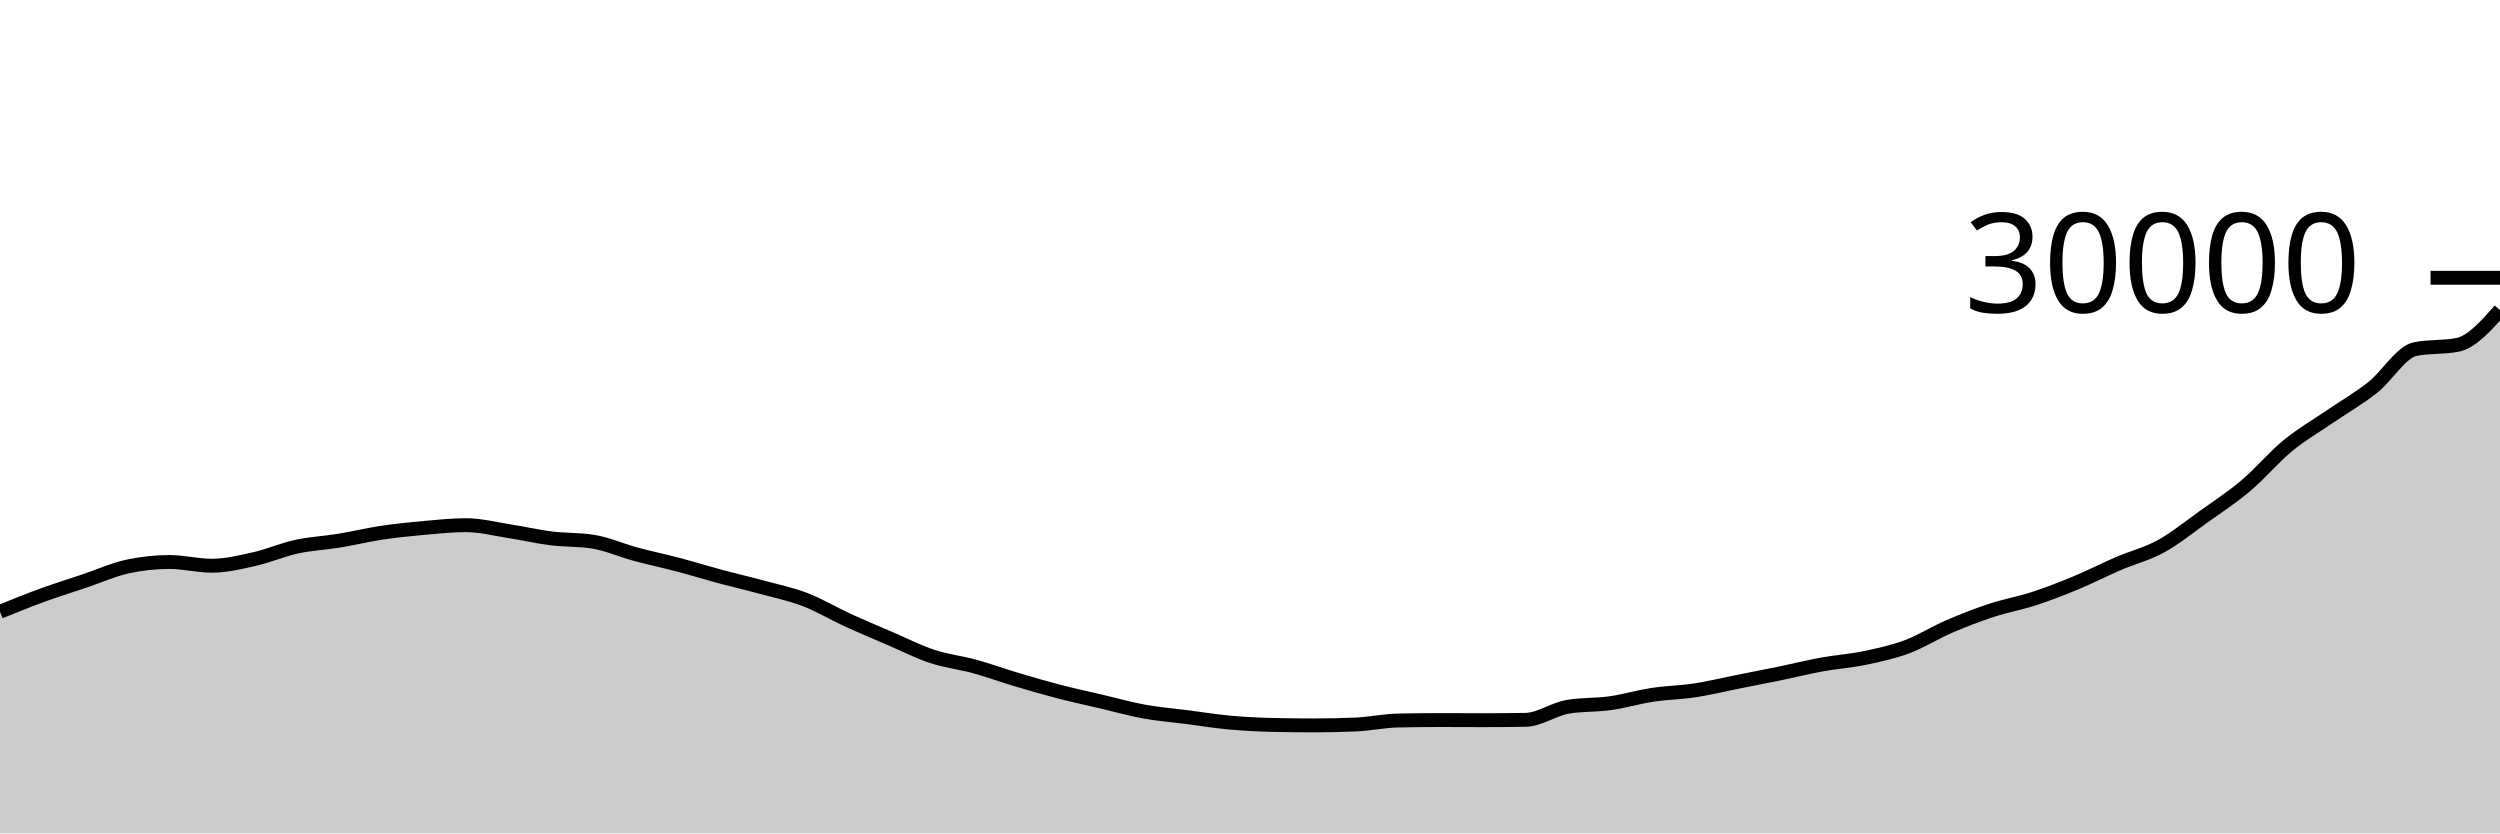
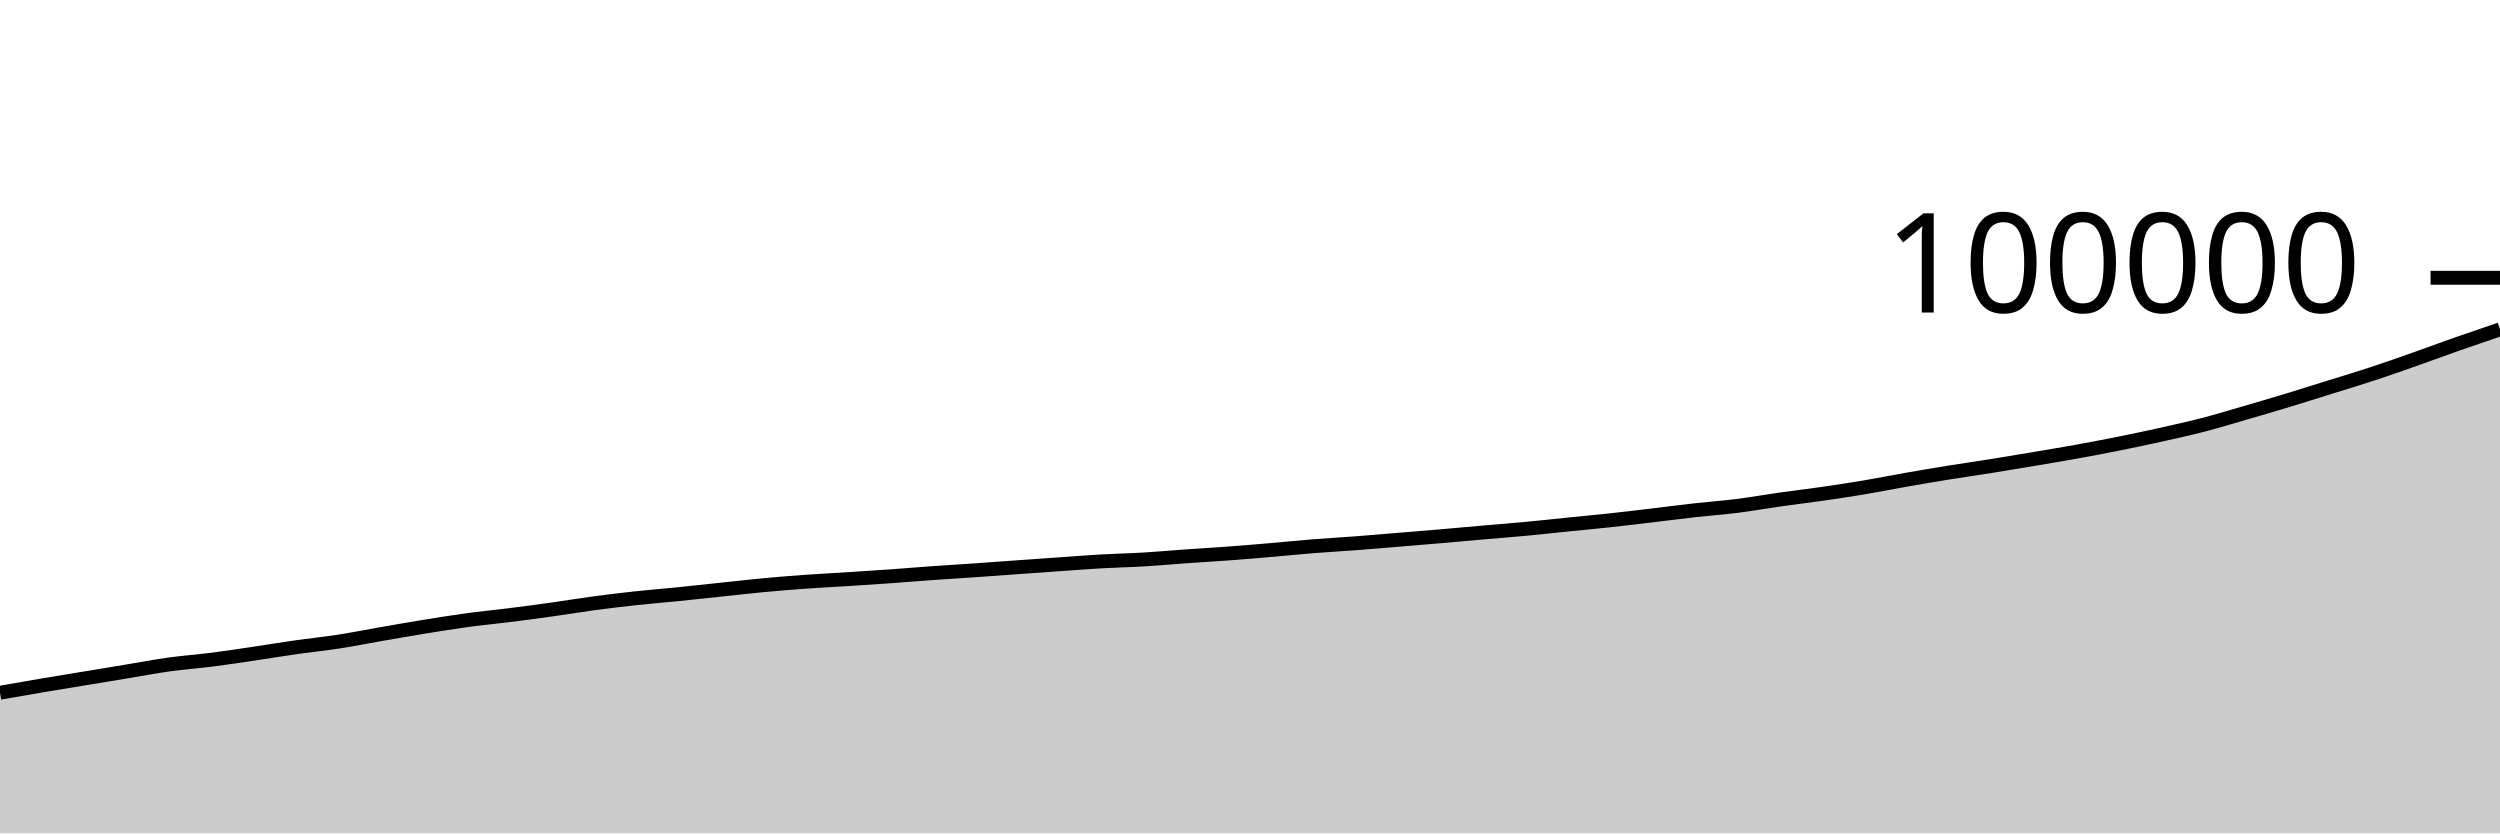
<svg xmlns="http://www.w3.org/2000/svg" viewBox="0 0 180 60">
  <g transform="translate(0,20)">
-     <path class="area" fill="rgba(0, 0, 0, 0.2)" d="M0,24.048C1.017,23.635,2.034,23.222,3.051,22.852C4.068,22.482,5.085,22.168,6.102,21.825C7.119,21.483,8.136,21.02,9.153,20.797C10.169,20.575,11.186,20.464,12.203,20.464C13.22,20.464,14.237,20.732,15.254,20.732C16.271,20.732,17.288,20.485,18.305,20.256C19.322,20.027,20.339,19.581,21.356,19.36C22.373,19.139,23.39,19.094,24.407,18.928C25.424,18.762,26.441,18.514,27.458,18.361C28.475,18.209,29.492,18.103,30.508,18.012C31.525,17.921,32.542,17.813,33.559,17.813C34.576,17.813,35.593,18.077,36.61,18.235C37.627,18.392,38.644,18.63,39.661,18.759C40.678,18.887,41.695,18.84,42.712,19.004C43.729,19.168,44.746,19.626,45.763,19.901C46.78,20.176,47.797,20.386,48.814,20.655C49.831,20.923,50.847,21.239,51.864,21.512C52.881,21.785,53.898,22.018,54.915,22.295C55.932,22.571,56.949,22.779,57.966,23.169C58.983,23.56,60,24.172,61.017,24.639C62.034,25.105,63.051,25.529,64.068,25.967C65.085,26.404,66.102,26.926,67.119,27.263C68.136,27.599,69.153,27.705,70.169,27.984C71.186,28.263,72.203,28.636,73.22,28.939C74.237,29.241,75.254,29.537,76.271,29.8C77.288,30.063,78.305,30.28,79.322,30.519C80.339,30.757,81.356,31.047,82.373,31.232C83.39,31.417,84.407,31.496,85.424,31.627C86.441,31.758,87.458,31.924,88.475,32.019C89.492,32.113,90.508,32.167,91.525,32.192C92.542,32.217,93.559,32.229,94.576,32.229C95.593,32.229,96.61,32.207,97.627,32.163C98.644,32.118,99.661,31.897,100.678,31.876C101.695,31.855,102.712,31.844,103.729,31.844C104.746,31.844,105.763,31.853,106.78,31.853C107.797,31.853,108.814,31.845,109.831,31.829C110.847,31.813,111.864,31.06,112.881,30.888C113.898,30.716,114.915,30.774,115.932,30.631C116.949,30.487,117.966,30.181,118.983,30.027C120,29.872,121.017,29.86,122.034,29.705C123.051,29.55,124.068,29.3,125.085,29.097C126.102,28.895,127.119,28.7,128.136,28.491C129.153,28.281,130.169,28.027,131.186,27.841C132.203,27.656,133.22,27.59,134.237,27.379C135.254,27.167,136.271,26.952,137.288,26.573C138.305,26.195,139.322,25.548,140.339,25.109C141.356,24.671,142.373,24.277,143.39,23.943C144.407,23.608,145.424,23.434,146.441,23.103C147.458,22.771,148.475,22.376,149.492,21.953C150.508,21.531,151.525,21.007,152.542,20.569C153.559,20.132,154.576,19.888,155.593,19.329C156.61,18.77,157.627,17.942,158.644,17.216C159.661,16.49,160.678,15.831,161.695,14.973C162.712,14.116,163.729,12.904,164.746,12.069C165.763,11.235,166.78,10.662,167.797,9.965C168.814,9.268,169.831,8.692,170.847,7.887C171.864,7.081,172.881,5.338,173.898,5.133C174.915,4.929,175.932,5.031,176.949,4.827C177.966,4.622,178.983,3.475,180,2.328L180,40C178.983,40,177.966,40,176.949,40C175.932,40,174.915,40,173.898,40C172.881,40,171.864,40,170.847,40C169.831,40,168.814,40,167.797,40C166.78,40,165.763,40,164.746,40C163.729,40,162.712,40,161.695,40C160.678,40,159.661,40,158.644,40C157.627,40,156.61,40,155.593,40C154.576,40,153.559,40,152.542,40C151.525,40,150.508,40,149.492,40C148.475,40,147.458,40,146.441,40C145.424,40,144.407,40,143.39,40C142.373,40,141.356,40,140.339,40C139.322,40,138.305,40,137.288,40C136.271,40,135.254,40,134.237,40C133.22,40,132.203,40,131.186,40C130.169,40,129.153,40,128.136,40C127.119,40,126.102,40,125.085,40C124.068,40,123.051,40,122.034,40C121.017,40,120,40,118.983,40C117.966,40,116.949,40,115.932,40C114.915,40,113.898,40,112.881,40C111.864,40,110.847,40,109.831,40C108.814,40,107.797,40,106.78,40C105.763,40,104.746,40,103.729,40C102.712,40,101.695,40,100.678,40C99.661,40,98.644,40,97.627,40C96.61,40,95.593,40,94.576,40C93.559,40,92.542,40,91.525,40C90.508,40,89.492,40,88.475,40C87.458,40,86.441,40,85.424,40C84.407,40,83.39,40,82.373,40C81.356,40,80.339,40,79.322,40C78.305,40,77.288,40,76.271,40C75.254,40,74.237,40,73.22,40C72.203,40,71.186,40,70.169,40C69.153,40,68.136,40,67.119,40C66.102,40,65.085,40,64.068,40C63.051,40,62.034,40,61.017,40C60,40,58.983,40,57.966,40C56.949,40,55.932,40,54.915,40C53.898,40,52.881,40,51.864,40C50.847,40,49.831,40,48.814,40C47.797,40,46.78,40,45.763,40C44.746,40,43.729,40,42.712,40C41.695,40,40.678,40,39.661,40C38.644,40,37.627,40,36.61,40C35.593,40,34.576,40,33.559,40C32.542,40,31.525,40,30.508,40C29.492,40,28.475,40,27.458,40C26.441,40,25.424,40,24.407,40C23.39,40,22.373,40,21.356,40C20.339,40,19.322,40,18.305,40C17.288,40,16.271,40,15.254,40C14.237,40,13.22,40,12.203,40C11.186,40,10.169,40,9.153,40C8.136,40,7.119,40,6.102,40C5.085,40,4.068,40,3.051,40C2.034,40,1.017,40,0,40Z" />
-     <path class="line" stroke="black" fill="none" d="M0,24.048C1.017,23.635,2.034,23.222,3.051,22.852C4.068,22.482,5.085,22.168,6.102,21.825C7.119,21.483,8.136,21.02,9.153,20.797C10.169,20.575,11.186,20.464,12.203,20.464C13.22,20.464,14.237,20.732,15.254,20.732C16.271,20.732,17.288,20.485,18.305,20.256C19.322,20.027,20.339,19.581,21.356,19.36C22.373,19.139,23.39,19.094,24.407,18.928C25.424,18.762,26.441,18.514,27.458,18.361C28.475,18.209,29.492,18.103,30.508,18.012C31.525,17.921,32.542,17.813,33.559,17.813C34.576,17.813,35.593,18.077,36.61,18.235C37.627,18.392,38.644,18.63,39.661,18.759C40.678,18.887,41.695,18.84,42.712,19.004C43.729,19.168,44.746,19.626,45.763,19.901C46.78,20.176,47.797,20.386,48.814,20.655C49.831,20.923,50.847,21.239,51.864,21.512C52.881,21.785,53.898,22.018,54.915,22.295C55.932,22.571,56.949,22.779,57.966,23.169C58.983,23.56,60,24.172,61.017,24.639C62.034,25.105,63.051,25.529,64.068,25.967C65.085,26.404,66.102,26.926,67.119,27.263C68.136,27.599,69.153,27.705,70.169,27.984C71.186,28.263,72.203,28.636,73.22,28.939C74.237,29.241,75.254,29.537,76.271,29.8C77.288,30.063,78.305,30.28,79.322,30.519C80.339,30.757,81.356,31.047,82.373,31.232C83.39,31.417,84.407,31.496,85.424,31.627C86.441,31.758,87.458,31.924,88.475,32.019C89.492,32.113,90.508,32.167,91.525,32.192C92.542,32.217,93.559,32.229,94.576,32.229C95.593,32.229,96.61,32.207,97.627,32.163C98.644,32.118,99.661,31.897,100.678,31.876C101.695,31.855,102.712,31.844,103.729,31.844C104.746,31.844,105.763,31.853,106.78,31.853C107.797,31.853,108.814,31.845,109.831,31.829C110.847,31.813,111.864,31.06,112.881,30.888C113.898,30.716,114.915,30.774,115.932,30.631C116.949,30.487,117.966,30.181,118.983,30.027C120,29.872,121.017,29.86,122.034,29.705C123.051,29.55,124.068,29.3,125.085,29.097C126.102,28.895,127.119,28.7,128.136,28.491C129.153,28.281,130.169,28.027,131.186,27.841C132.203,27.656,133.22,27.59,134.237,27.379C135.254,27.167,136.271,26.952,137.288,26.573C138.305,26.195,139.322,25.548,140.339,25.109C141.356,24.671,142.373,24.277,143.39,23.943C144.407,23.608,145.424,23.434,146.441,23.103C147.458,22.771,148.475,22.376,149.492,21.953C150.508,21.531,151.525,21.007,152.542,20.569C153.559,20.132,154.576,19.888,155.593,19.329C156.61,18.77,157.627,17.942,158.644,17.216C159.661,16.49,160.678,15.831,161.695,14.973C162.712,14.116,163.729,12.904,164.746,12.069C165.763,11.235,166.78,10.662,167.797,9.965C168.814,9.268,169.831,8.692,170.847,7.887C171.864,7.081,172.881,5.338,173.898,5.133C174.915,4.929,175.932,5.031,176.949,4.827C177.966,4.622,178.983,3.475,180,2.328" />
+     <path class="area" fill="rgba(0, 0, 0, 0.2)" d="M0,29.876C1.017,29.697,2.034,29.519,3.051,29.347C4.068,29.175,5.085,29.012,6.102,28.844C7.119,28.677,8.136,28.509,9.153,28.341C10.169,28.173,11.186,27.978,12.203,27.837C13.22,27.696,14.237,27.625,15.254,27.496C16.271,27.366,17.288,27.21,18.305,27.06C19.322,26.909,20.339,26.74,21.356,26.595C22.373,26.45,23.39,26.348,24.407,26.191C25.424,26.034,26.441,25.828,27.458,25.652C28.475,25.475,29.492,25.296,30.508,25.131C31.525,24.966,32.542,24.8,33.559,24.661C34.576,24.522,35.593,24.425,36.61,24.298C37.627,24.17,38.644,24.037,39.661,23.894C40.678,23.752,41.695,23.582,42.712,23.445C43.729,23.308,44.746,23.184,45.763,23.074C46.78,22.963,47.797,22.885,48.814,22.783C49.831,22.681,50.847,22.567,51.864,22.46C52.881,22.353,53.898,22.235,54.915,22.139C55.932,22.044,56.949,21.96,57.966,21.887C58.983,21.814,60,21.765,61.017,21.7C62.034,21.635,63.051,21.569,64.068,21.497C65.085,21.425,66.102,21.339,67.119,21.266C68.136,21.194,69.153,21.134,70.169,21.063C71.186,20.993,72.203,20.916,73.22,20.844C74.237,20.772,75.254,20.699,76.271,20.628C77.288,20.557,78.305,20.476,79.322,20.418C80.339,20.36,81.356,20.342,82.373,20.281C83.39,20.22,84.407,20.126,85.424,20.054C86.441,19.982,87.458,19.925,88.475,19.849C89.492,19.774,90.508,19.687,91.525,19.6C92.542,19.513,93.559,19.409,94.576,19.328C95.593,19.247,96.61,19.191,97.627,19.114C98.644,19.036,99.661,18.947,100.678,18.864C101.695,18.78,102.712,18.698,103.729,18.611C104.746,18.523,105.763,18.428,106.78,18.34C107.797,18.251,108.814,18.175,109.831,18.079C110.847,17.984,111.864,17.87,112.881,17.767C113.898,17.664,114.915,17.571,115.932,17.461C116.949,17.351,117.966,17.227,118.983,17.106C120,16.986,121.017,16.851,122.034,16.737C123.051,16.623,124.068,16.552,125.085,16.424C126.102,16.296,127.119,16.112,128.136,15.968C129.153,15.824,130.169,15.706,131.186,15.559C132.203,15.413,133.22,15.26,134.237,15.089C135.254,14.918,136.271,14.712,137.288,14.534C138.305,14.356,139.322,14.184,140.339,14.02C141.356,13.856,142.373,13.713,143.39,13.55C144.407,13.388,145.424,13.217,146.441,13.046C147.458,12.874,148.475,12.707,149.492,12.523C150.508,12.339,151.525,12.147,152.542,11.943C153.559,11.739,154.576,11.524,155.593,11.298C156.61,11.071,157.627,10.848,158.644,10.584C159.661,10.32,160.678,10.009,161.695,9.713C162.712,9.418,163.729,9.12,164.746,8.811C165.763,8.502,166.78,8.178,167.797,7.861C168.814,7.543,169.831,7.241,170.847,6.906C171.864,6.572,172.881,6.21,173.898,5.852C174.915,5.494,175.932,5.115,176.949,4.758C177.966,4.401,178.983,4.055,180,3.71L180,40C178.983,40,177.966,40,176.949,40C175.932,40,174.915,40,173.898,40C172.881,40,171.864,40,170.847,40C169.831,40,168.814,40,167.797,40C166.78,40,165.763,40,164.746,40C163.729,40,162.712,40,161.695,40C160.678,40,159.661,40,158.644,40C157.627,40,156.61,40,155.593,40C154.576,40,153.559,40,152.542,40C151.525,40,150.508,40,149.492,40C148.475,40,147.458,40,146.441,40C145.424,40,144.407,40,143.39,40C142.373,40,141.356,40,140.339,40C139.322,40,138.305,40,137.288,40C136.271,40,135.254,40,134.237,40C133.22,40,132.203,40,131.186,40C130.169,40,129.153,40,128.136,40C127.119,40,126.102,40,125.085,40C124.068,40,123.051,40,122.034,40C121.017,40,120,40,118.983,40C117.966,40,116.949,40,115.932,40C114.915,40,113.898,40,112.881,40C111.864,40,110.847,40,109.831,40C108.814,40,107.797,40,106.78,40C105.763,40,104.746,40,103.729,40C102.712,40,101.695,40,100.678,40C99.661,40,98.644,40,97.627,40C96.61,40,95.593,40,94.576,40C93.559,40,92.542,40,91.525,40C90.508,40,89.492,40,88.475,40C87.458,40,86.441,40,85.424,40C84.407,40,83.39,40,82.373,40C81.356,40,80.339,40,79.322,40C78.305,40,77.288,40,76.271,40C75.254,40,74.237,40,73.22,40C72.203,40,71.186,40,70.169,40C69.153,40,68.136,40,67.119,40C66.102,40,65.085,40,64.068,40C63.051,40,62.034,40,61.017,40C60,40,58.983,40,57.966,40C56.949,40,55.932,40,54.915,40C53.898,40,52.881,40,51.864,40C50.847,40,49.831,40,48.814,40C47.797,40,46.78,40,45.763,40C44.746,40,43.729,40,42.712,40C41.695,40,40.678,40,39.661,40C38.644,40,37.627,40,36.61,40C35.593,40,34.576,40,33.559,40C32.542,40,31.525,40,30.508,40C29.492,40,28.475,40,27.458,40C26.441,40,25.424,40,24.407,40C23.39,40,22.373,40,21.356,40C20.339,40,19.322,40,18.305,40C17.288,40,16.271,40,15.254,40C14.237,40,13.22,40,12.203,40C11.186,40,10.169,40,9.153,40C8.136,40,7.119,40,6.102,40C5.085,40,4.068,40,3.051,40C2.034,40,1.017,40,0,40Z" />
+     <path class="line" stroke="black" fill="none" d="M0,29.876C1.017,29.697,2.034,29.519,3.051,29.347C4.068,29.175,5.085,29.012,6.102,28.844C7.119,28.677,8.136,28.509,9.153,28.341C10.169,28.173,11.186,27.978,12.203,27.837C13.22,27.696,14.237,27.625,15.254,27.496C16.271,27.366,17.288,27.21,18.305,27.06C19.322,26.909,20.339,26.74,21.356,26.595C22.373,26.45,23.39,26.348,24.407,26.191C25.424,26.034,26.441,25.828,27.458,25.652C28.475,25.475,29.492,25.296,30.508,25.131C31.525,24.966,32.542,24.8,33.559,24.661C34.576,24.522,35.593,24.425,36.61,24.298C37.627,24.17,38.644,24.037,39.661,23.894C40.678,23.752,41.695,23.582,42.712,23.445C43.729,23.308,44.746,23.184,45.763,23.074C46.78,22.963,47.797,22.885,48.814,22.783C49.831,22.681,50.847,22.567,51.864,22.46C52.881,22.353,53.898,22.235,54.915,22.139C55.932,22.044,56.949,21.96,57.966,21.887C58.983,21.814,60,21.765,61.017,21.7C62.034,21.635,63.051,21.569,64.068,21.497C65.085,21.425,66.102,21.339,67.119,21.266C68.136,21.194,69.153,21.134,70.169,21.063C71.186,20.993,72.203,20.916,73.22,20.844C74.237,20.772,75.254,20.699,76.271,20.628C77.288,20.557,78.305,20.476,79.322,20.418C80.339,20.36,81.356,20.342,82.373,20.281C83.39,20.22,84.407,20.126,85.424,20.054C86.441,19.982,87.458,19.925,88.475,19.849C89.492,19.774,90.508,19.687,91.525,19.6C92.542,19.513,93.559,19.409,94.576,19.328C95.593,19.247,96.61,19.191,97.627,19.114C98.644,19.036,99.661,18.947,100.678,18.864C101.695,18.78,102.712,18.698,103.729,18.611C104.746,18.523,105.763,18.428,106.78,18.34C107.797,18.251,108.814,18.175,109.831,18.079C110.847,17.984,111.864,17.87,112.881,17.767C113.898,17.664,114.915,17.571,115.932,17.461C116.949,17.351,117.966,17.227,118.983,17.106C120,16.986,121.017,16.851,122.034,16.737C123.051,16.623,124.068,16.552,125.085,16.424C126.102,16.296,127.119,16.112,128.136,15.968C129.153,15.824,130.169,15.706,131.186,15.559C132.203,15.413,133.22,15.26,134.237,15.089C135.254,14.918,136.271,14.712,137.288,14.534C138.305,14.356,139.322,14.184,140.339,14.02C141.356,13.856,142.373,13.713,143.39,13.55C144.407,13.388,145.424,13.217,146.441,13.046C147.458,12.874,148.475,12.707,149.492,12.523C150.508,12.339,151.525,12.147,152.542,11.943C153.559,11.739,154.576,11.524,155.593,11.298C156.61,11.071,157.627,10.848,158.644,10.584C159.661,10.32,160.678,10.009,161.695,9.713C162.712,9.418,163.729,9.12,164.746,8.811C165.763,8.502,166.78,8.178,167.797,7.861C168.814,7.543,169.831,7.241,170.847,6.906C171.864,6.572,172.881,6.21,173.898,5.852C174.915,5.494,175.932,5.115,176.949,4.758C177.966,4.401,178.983,4.055,180,3.71" />
    <path class="axis-ceiling" stroke-width="1" stroke="black" fill="none" d="M175,0L180,0" />
-     <text class="axis-ceiling-label" font-family="sans-serif" text-anchor="end" font-size="10px" x="170" y="2.5">30000</text>
+     <text class="axis-ceiling-label" font-family="sans-serif" text-anchor="end" font-size="10px" x="170" y="2.5">100000</text>
  </g>
</svg>
